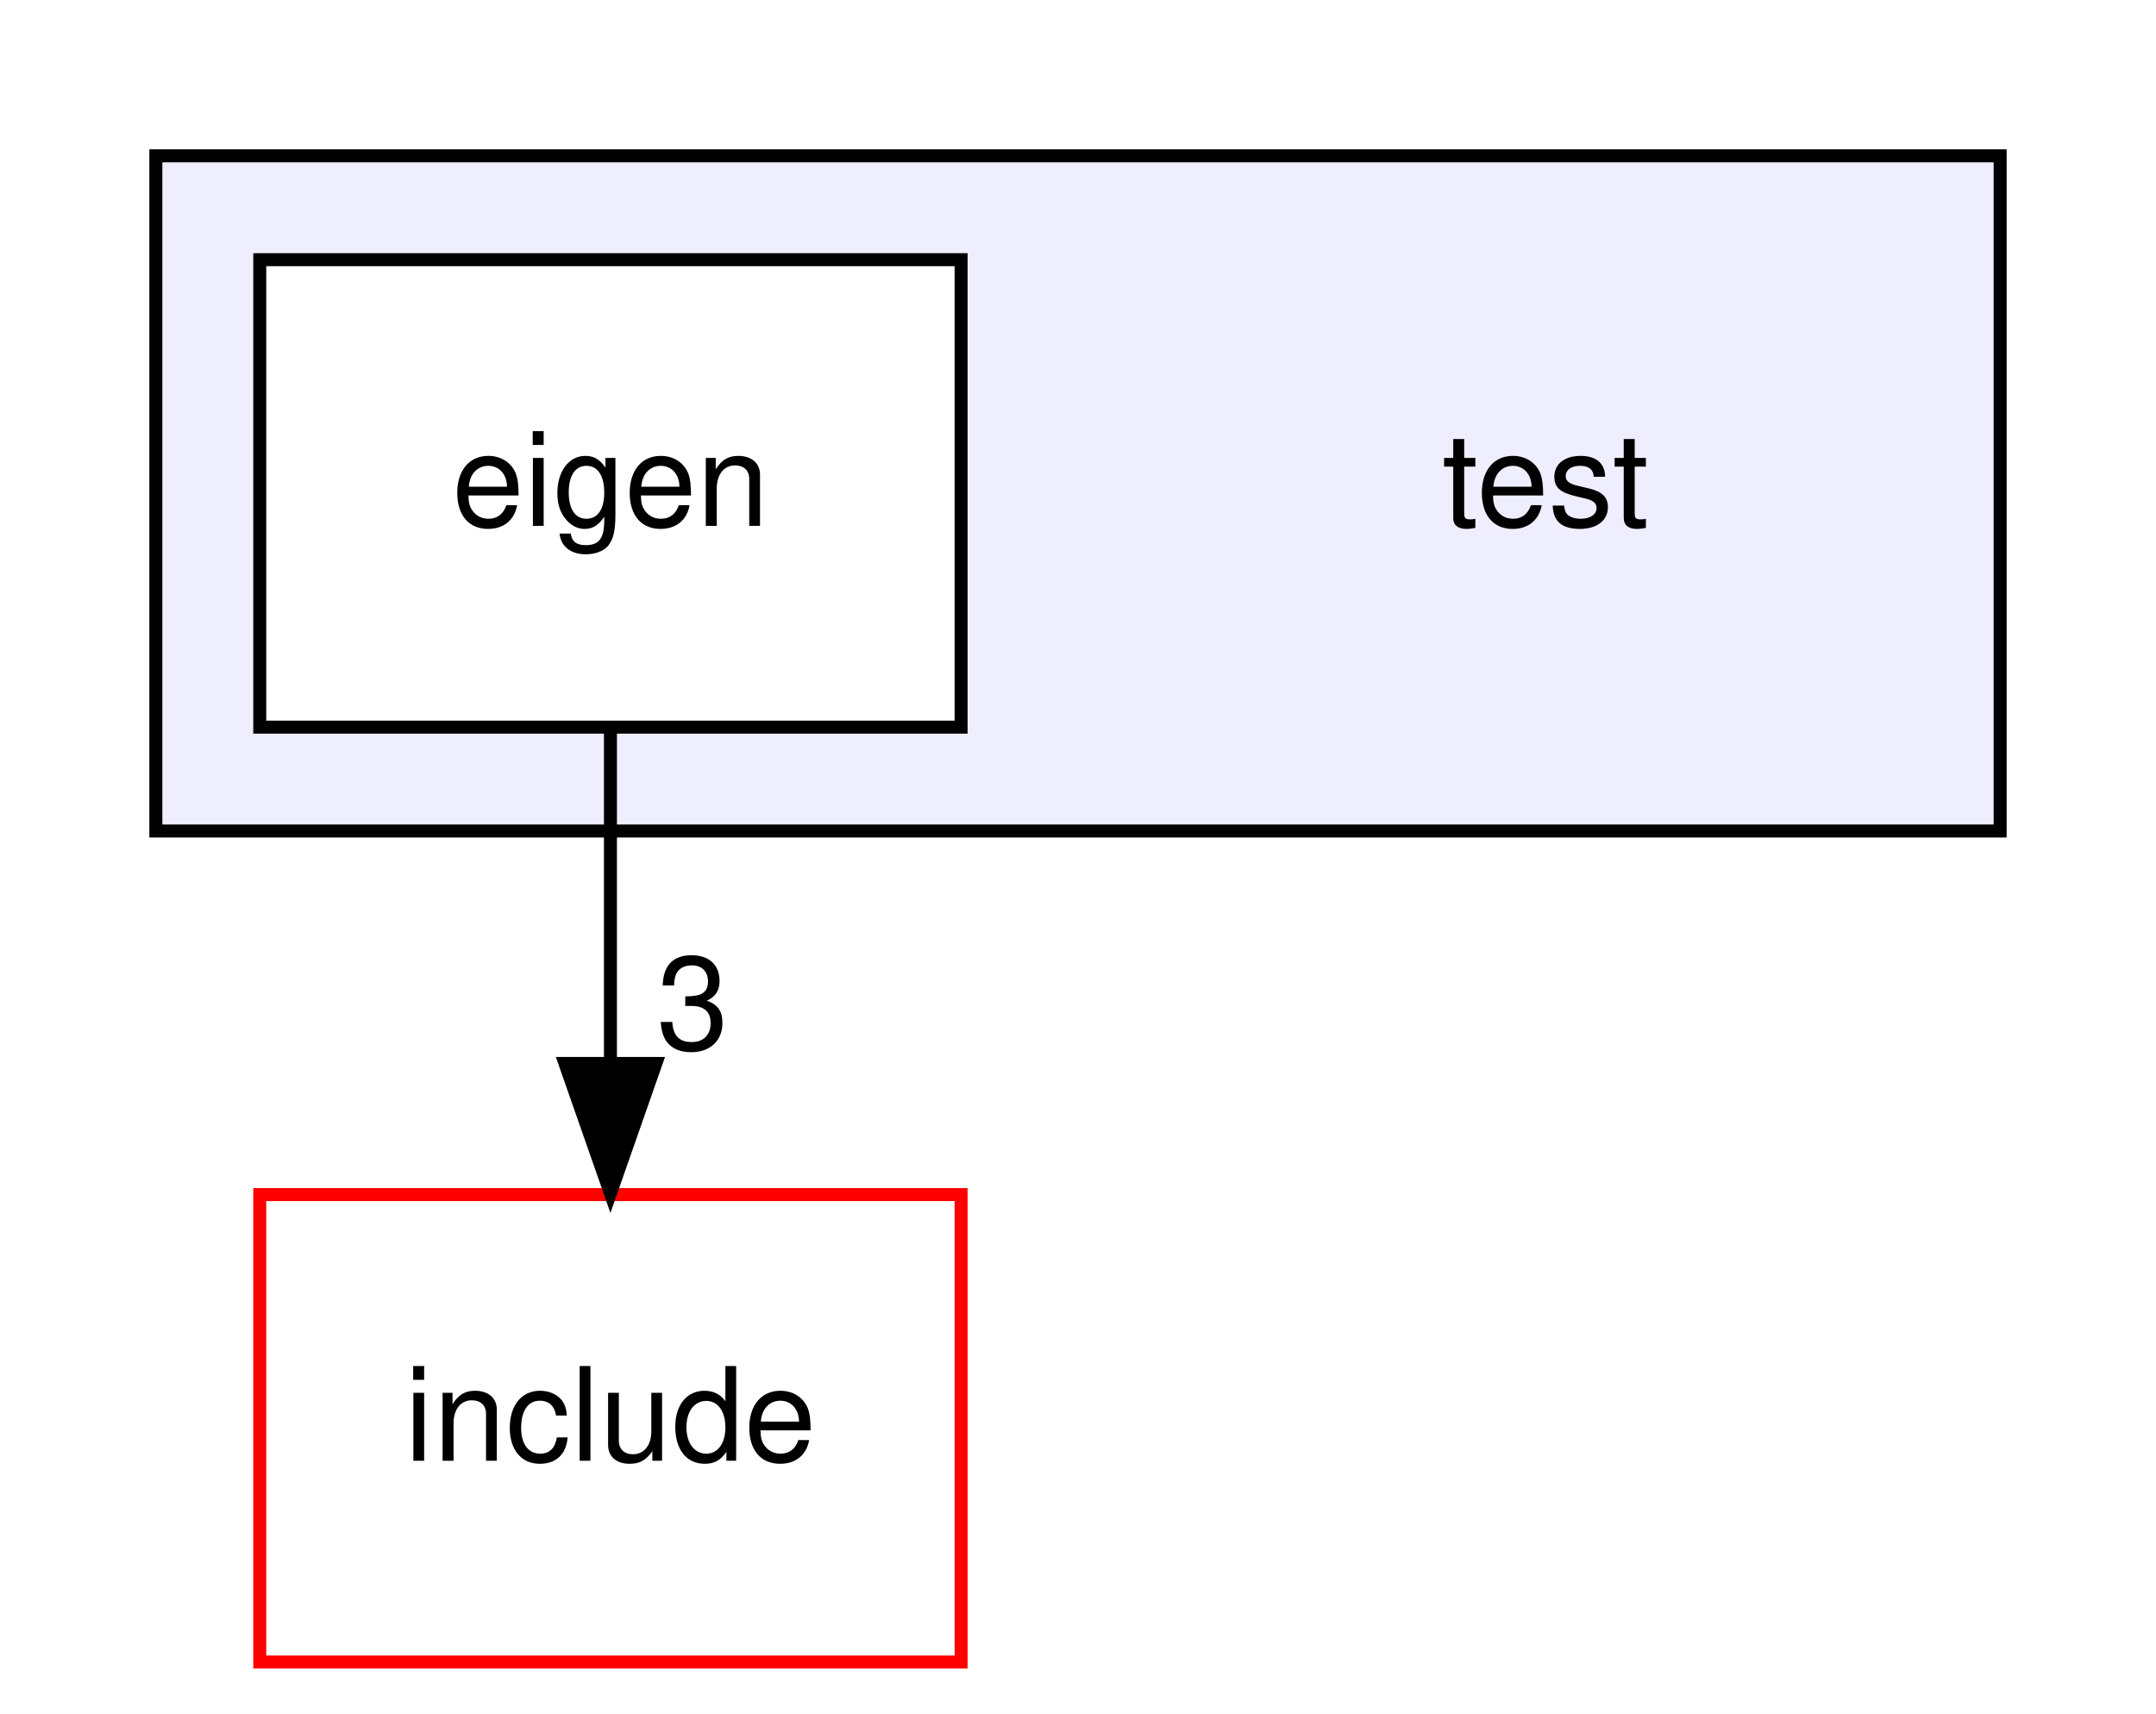
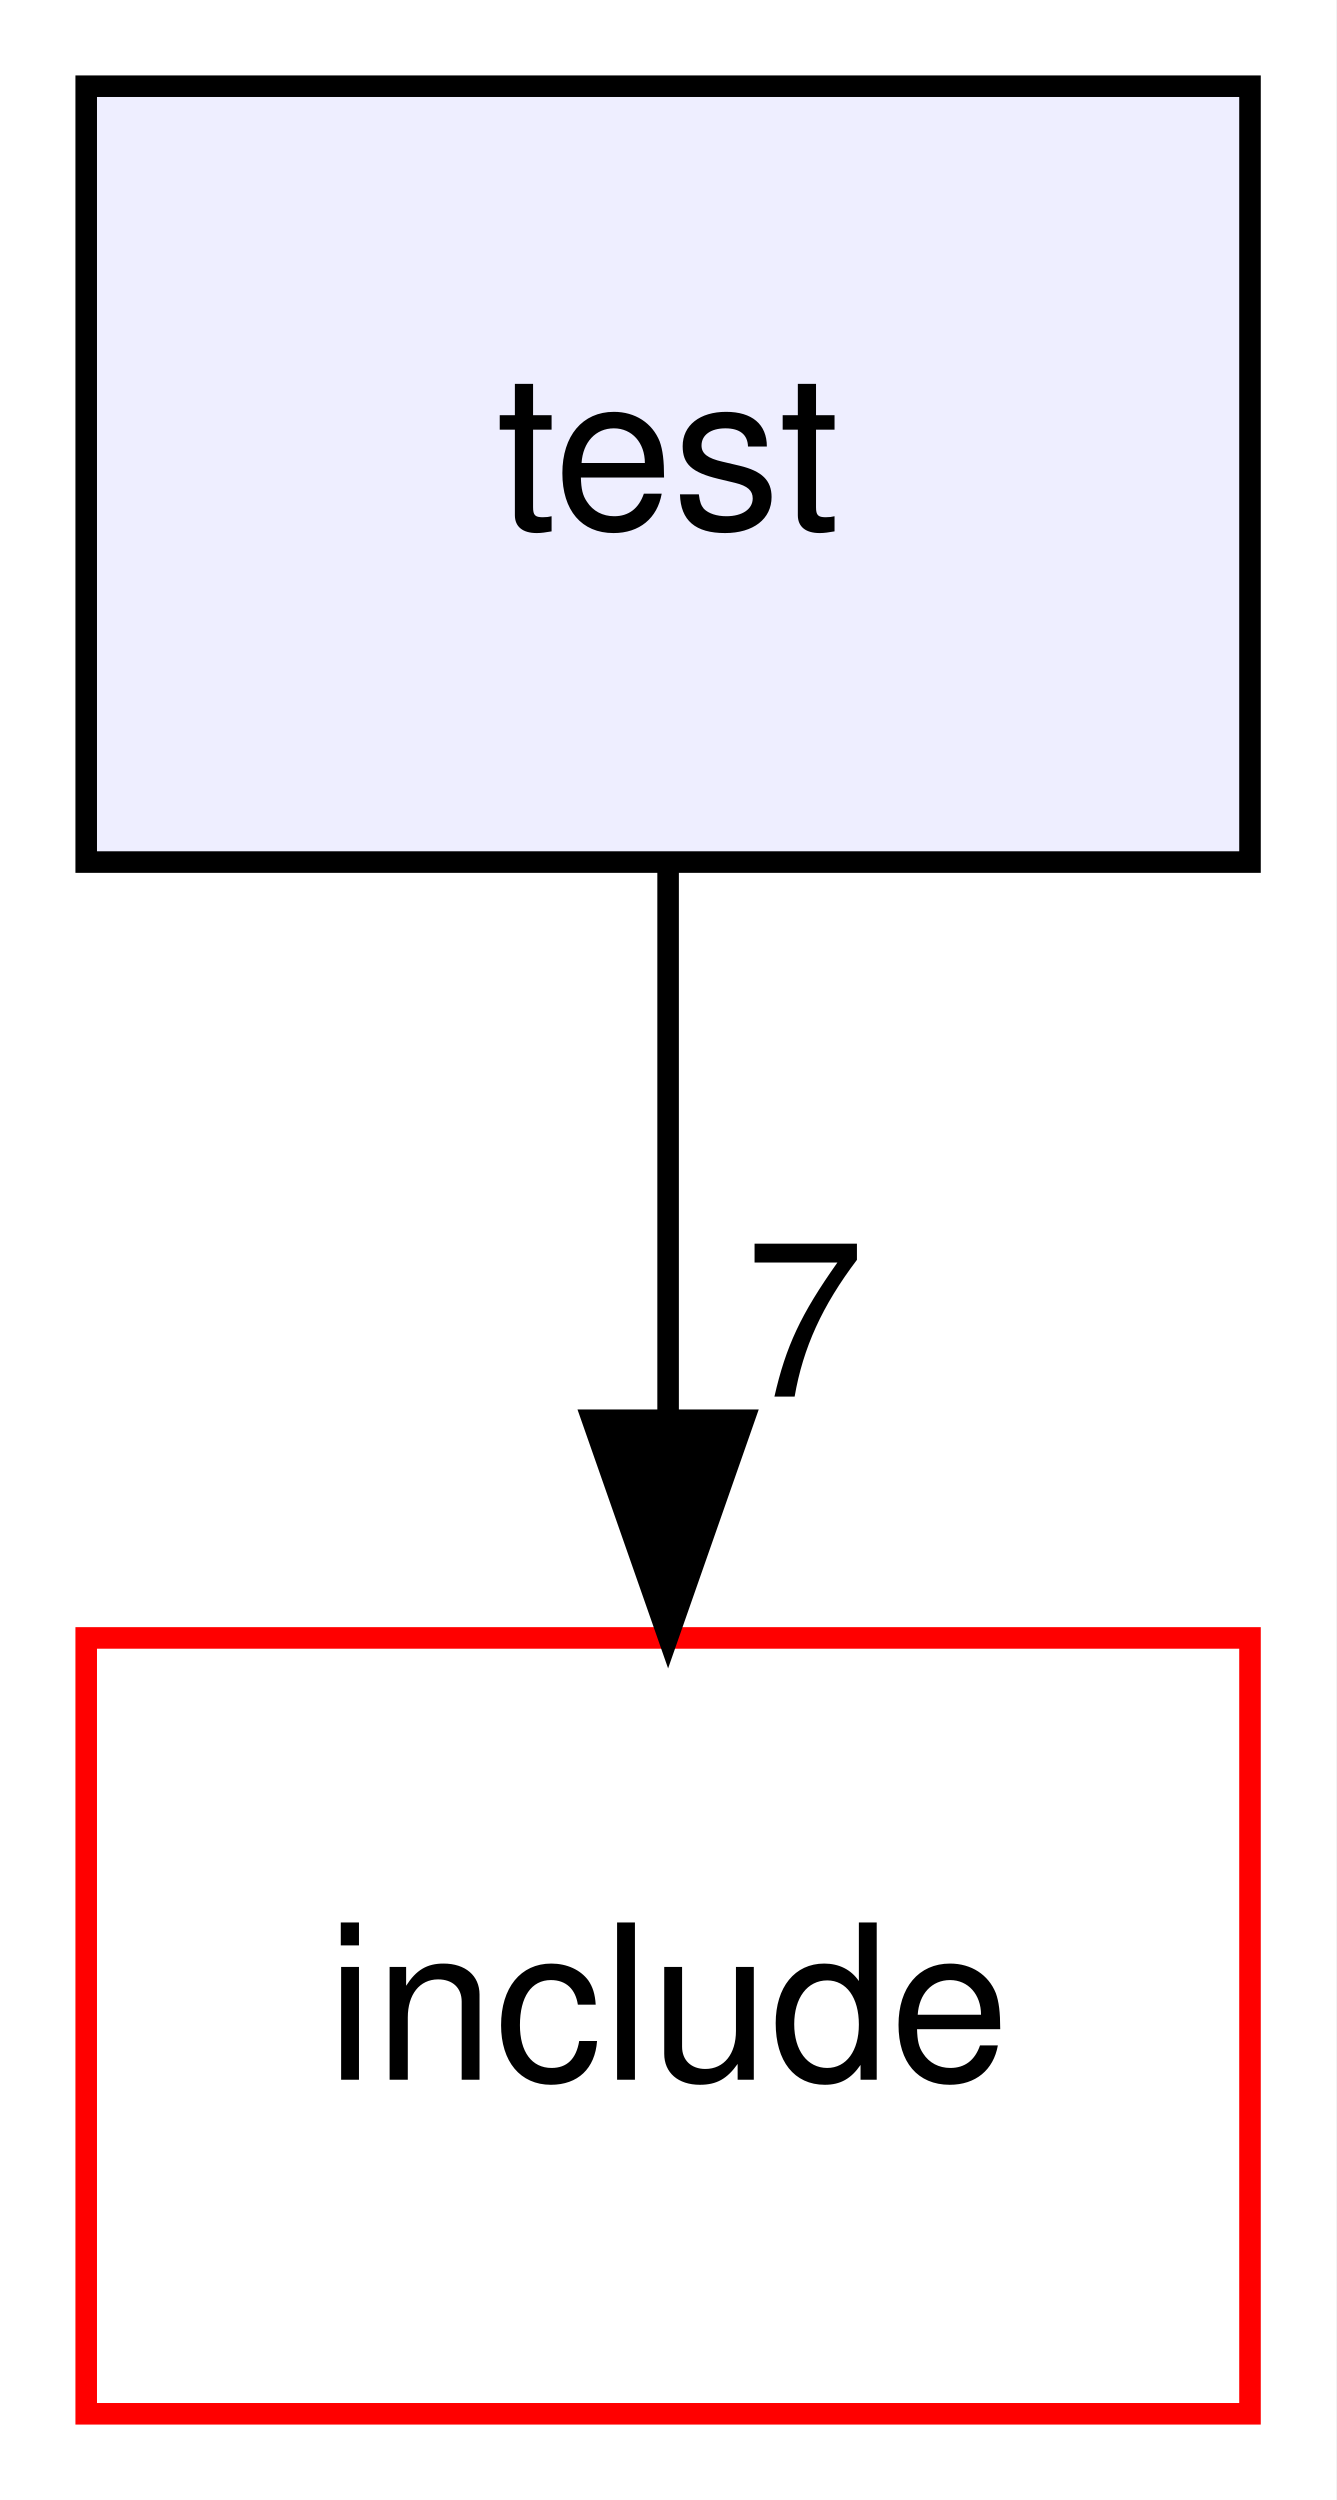
- <svg xmlns="http://www.w3.org/2000/svg" xmlns:xlink="http://www.w3.org/1999/xlink" width="166pt" height="132pt" viewBox="0.00 0.00 166.00 132.00">
-   <g id="graph0" class="graph" transform="scale(1 1) rotate(0) translate(4 128)">
-     <polygon fill="white" stroke="transparent" points="-4,4 -4,-128 162,-128 162,4 -4,4" />
-     <g id="clust1" class="cluster">
-       <g id="a_clust1">
-         <a xlink:href="dir_13e138d54eb8818da29c3992edef070a.xhtml" target="_top">
-           <polygon fill="#eeeeff" stroke="black" points="8,-64 8,-116 150,-116 150,-64 8,-64" />
+ <svg xmlns="http://www.w3.org/2000/svg" xmlns:xlink="http://www.w3.org/1999/xlink" width="62pt" height="116pt" viewBox="0.00 0.00 62.00 116.00">
+   <g id="graph0" class="graph" transform="scale(1 1) rotate(0) translate(4 112)">
+     <polygon fill="white" stroke="transparent" points="-4,4 -4,-112 58,-112 58,4 -4,4" />
+     <g id="node1" class="node">
+       <g id="a_node1">
+         <a xlink:href="dir_13e138d54eb8818da29c3992edef070a.xhtml" target="_top" xlink:title="test">
+           <polygon fill="#eeeeff" stroke="black" points="54,-108 0,-108 0,-72 54,-72 54,-108" />
+           <text text-anchor="middle" x="27" y="-87.5" font-family="Helvetica,sans-Serif" font-size="10.00">test</text>
        </a>
      </g>
    </g>
-     <g id="node1" class="node">
-       <text text-anchor="middle" x="115" y="-87.5" font-family="Helvetica,sans-Serif" font-size="10.00">test</text>
-     </g>
    <g id="node2" class="node">
      <g id="a_node2">
-         <a xlink:href="dir_318e4ddf2869fcf001ff4f588d937df5.xhtml" target="_top" xlink:title="eigen">
-           <polygon fill="white" stroke="black" points="70,-108 16,-108 16,-72 70,-72 70,-108" />
-           <text text-anchor="middle" x="43" y="-87.5" font-family="Helvetica,sans-Serif" font-size="10.00">eigen</text>
-         </a>
-       </g>
-     </g>
-     <g id="node3" class="node">
-       <g id="a_node3">
        <a xlink:href="dir_d44c64559bbebec7f509842c48db8b23.xhtml" target="_top" xlink:title="include">
-           <polygon fill="white" stroke="red" points="70,-36 16,-36 16,0 70,0 70,-36" />
-           <text text-anchor="middle" x="43" y="-15.5" font-family="Helvetica,sans-Serif" font-size="10.00">include</text>
+           <polygon fill="white" stroke="red" points="54,-36 0,-36 0,0 54,0 54,-36" />
+           <text text-anchor="middle" x="27" y="-15.5" font-family="Helvetica,sans-Serif" font-size="10.00">include</text>
        </a>
      </g>
    </g>
    <g id="edge1" class="edge">
-       <path fill="none" stroke="black" d="M43,-71.7C43,-63.98 43,-54.71 43,-46.11" />
-       <polygon fill="black" stroke="black" points="46.5,-46.1 43,-36.1 39.5,-46.1 46.5,-46.1" />
+       <path fill="none" stroke="black" d="M27,-71.7C27,-63.98 27,-54.71 27,-46.11" />
+       <polygon fill="black" stroke="black" points="30.5,-46.1 27,-36.1 23.5,-46.1 30.5,-46.1" />
      <g id="a_edge1-headlabel">
-         <a xlink:href="dir_000011_000002.xhtml" target="_top" xlink:title="3">
-           <text text-anchor="middle" x="49.34" y="-47.2" font-family="Helvetica,sans-Serif" font-size="10.00">3</text>
+         <a xlink:href="dir_000010_000002.xhtml" target="_top" xlink:title="7">
+           <text text-anchor="middle" x="33.34" y="-47.2" font-family="Helvetica,sans-Serif" font-size="10.00">7</text>
        </a>
      </g>
    </g>
  </g>
</svg>
